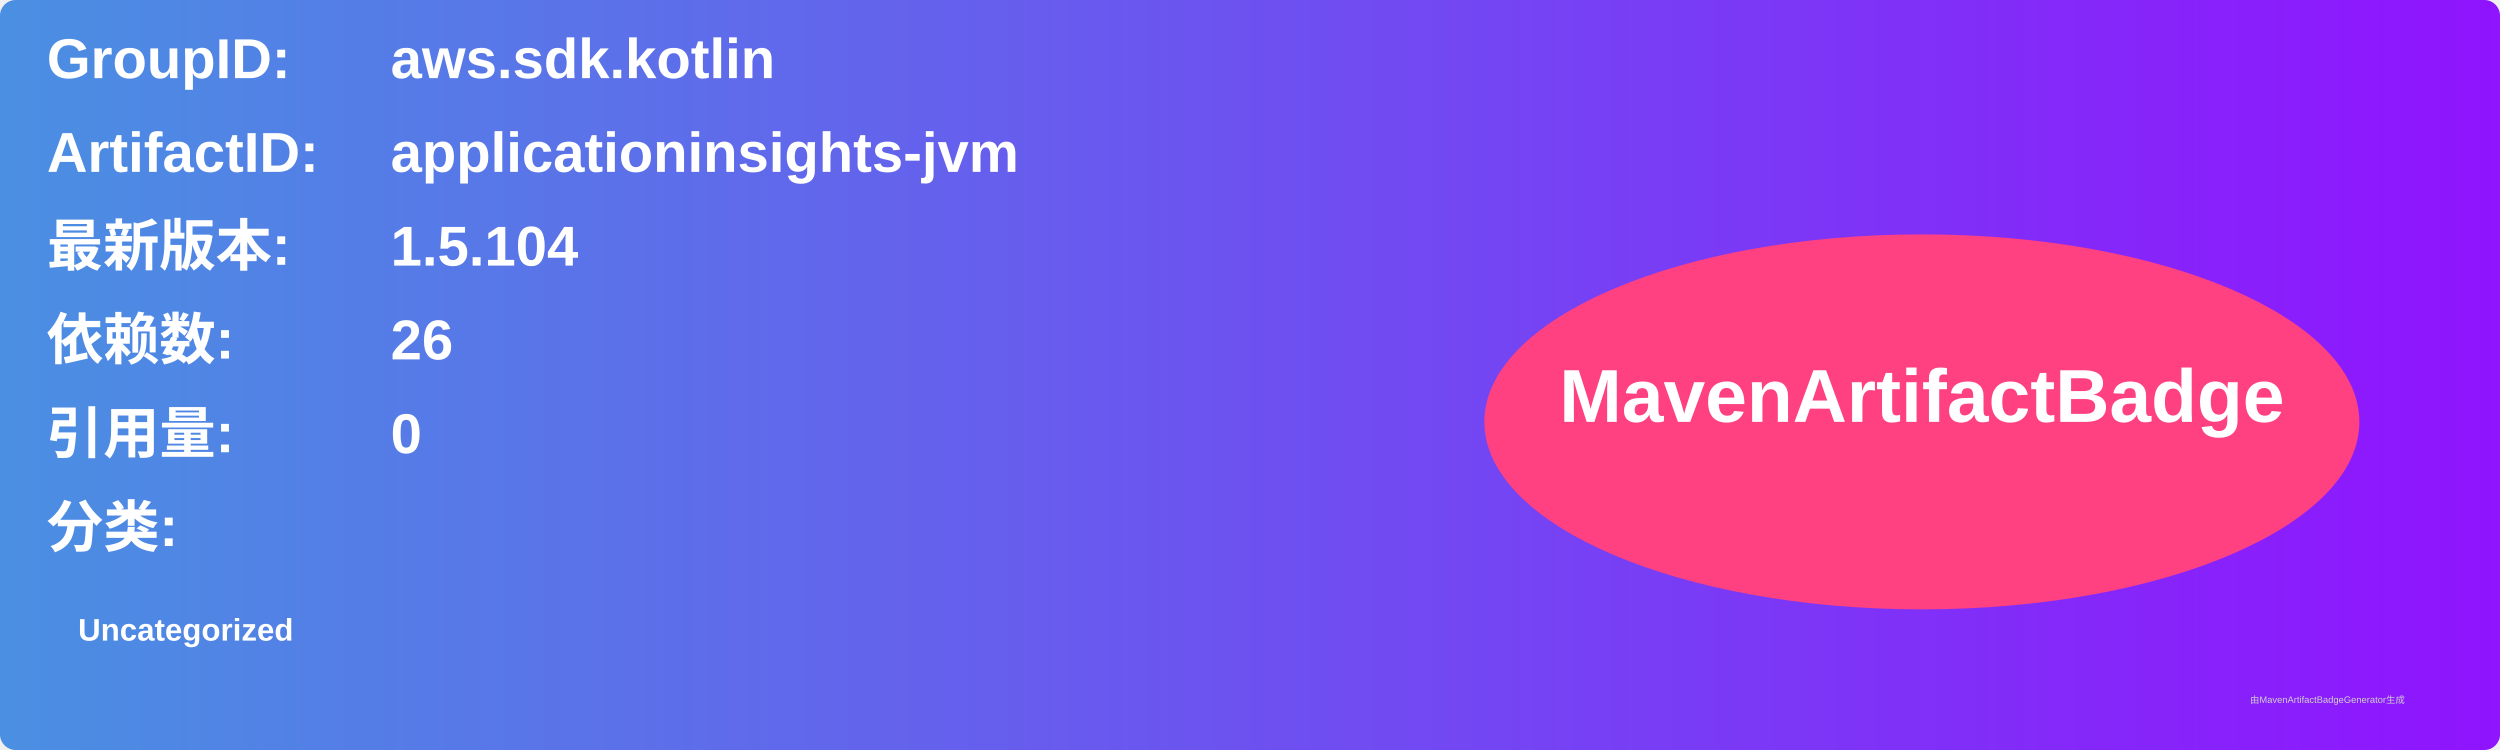
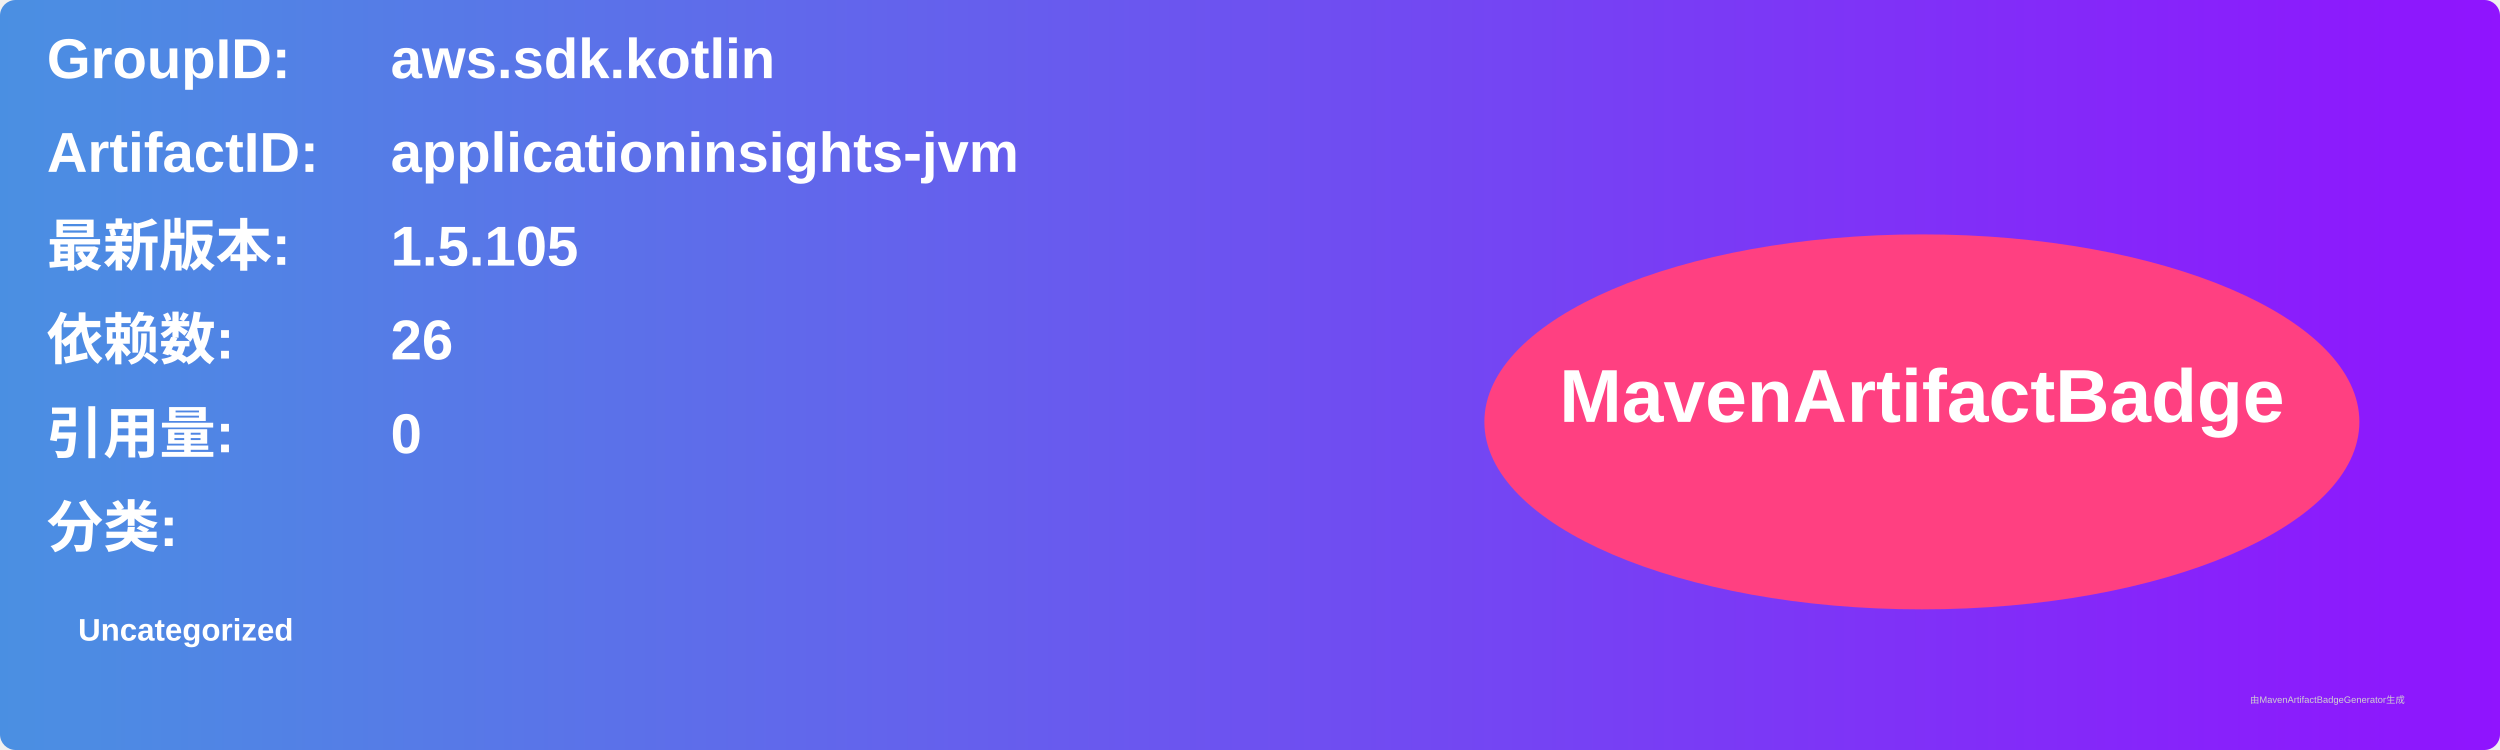
<svg xmlns="http://www.w3.org/2000/svg" width="800" height="240" viewBox="0 0 800 240">
  <linearGradient id="grad" x1="0%" y1="0%" x2="100%" y2="0%">
    <stop offset="0%" stop-color="#4a90e2" />
    <stop offset="100%" stop-color="#9013fe" />
  </linearGradient>
  <rect width="100%" height="100%" rx="5" ry="5" fill="url(#grad)" />
  <g transform="translate(15, 15)">
    <text x="0" y="10" font-family="Arial" font-size="18" fill="white" font-weight="bold" width="260">GroupID:</text>
    <text x="110" y="10" font-family="Arial" font-size="18" fill="white" font-weight="bold" width="460">aws.sdk.kotlin</text>
    <text x="0" y="40" font-family="Arial" font-size="18" fill="white" font-weight="bold" width="260">ArtifactID:</text>
    <text x="110" y="40" font-family="Arial" font-size="18" fill="white" font-weight="bold" width="460">applicationinsights-jvm</text>
    <text x="0" y="70" font-family="Arial" font-size="18" fill="white" font-weight="bold">最新版本:</text>
    <text x="110" y="70" font-family="Arial" font-size="18" fill="white" font-weight="bold">
-       <tspan font-weight="bold">1.5.104</tspan>
+       <tspan font-weight="bold">1.5.105</tspan>
    </text>
    <text x="0" y="100" font-family="Arial" font-size="18" fill="white" font-weight="bold">依赖数: </text>
    <text x="110" y="100" font-family="Arial" font-size="18" fill="white">
      <tspan font-weight="bold">26</tspan>
    </text>
    <text x="0" y="130" font-family="Arial" font-size="18" fill="white" font-weight="bold">引用量: </text>
    <text x="110" y="130" font-family="Arial" font-size="18" fill="white">
      <tspan font-weight="bold">0</tspan>
    </text>
    <text x="0" y="160" font-family="Arial" font-size="18" fill="white" font-weight="bold">分类:</text>
    <text x="10" y="190" font-family="Arial" font-size="10" fill="white">
      <tspan font-weight="bold">Uncategorized</tspan>
    </text>
    <ellipse cx="600" cy="120" rx="140" ry="60" fill="#ff4081" />
    <text x="600" y="120" text-anchor="middle" font-family="Arial" font-size="24" fill="white" font-weight="bold">MavenArtifactBadge</text>
  </g>
  <text x="720" y="225" font-family="Arial" font-size="3" fill="#d0d0d0">由MavenArtifactBadgeGenerator生成</text>
</svg>
